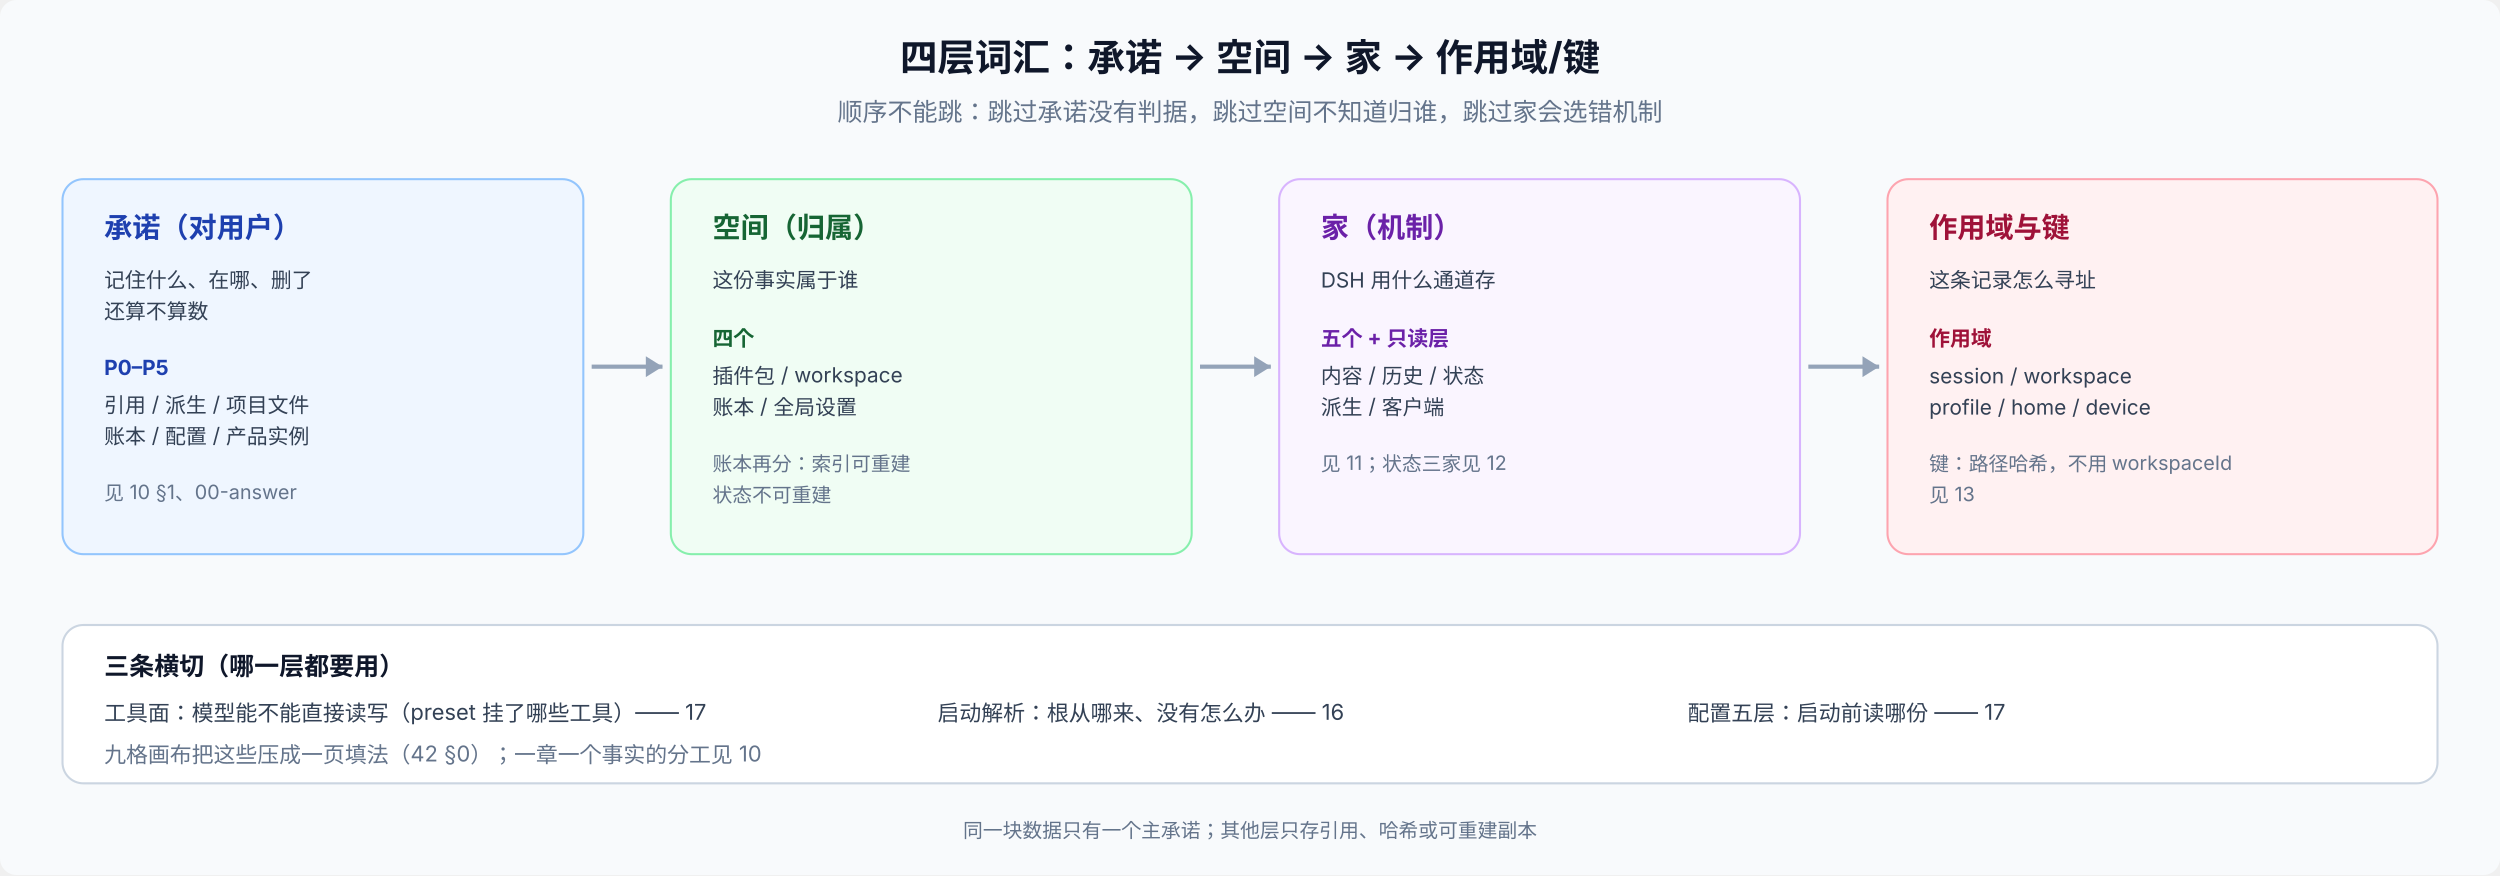
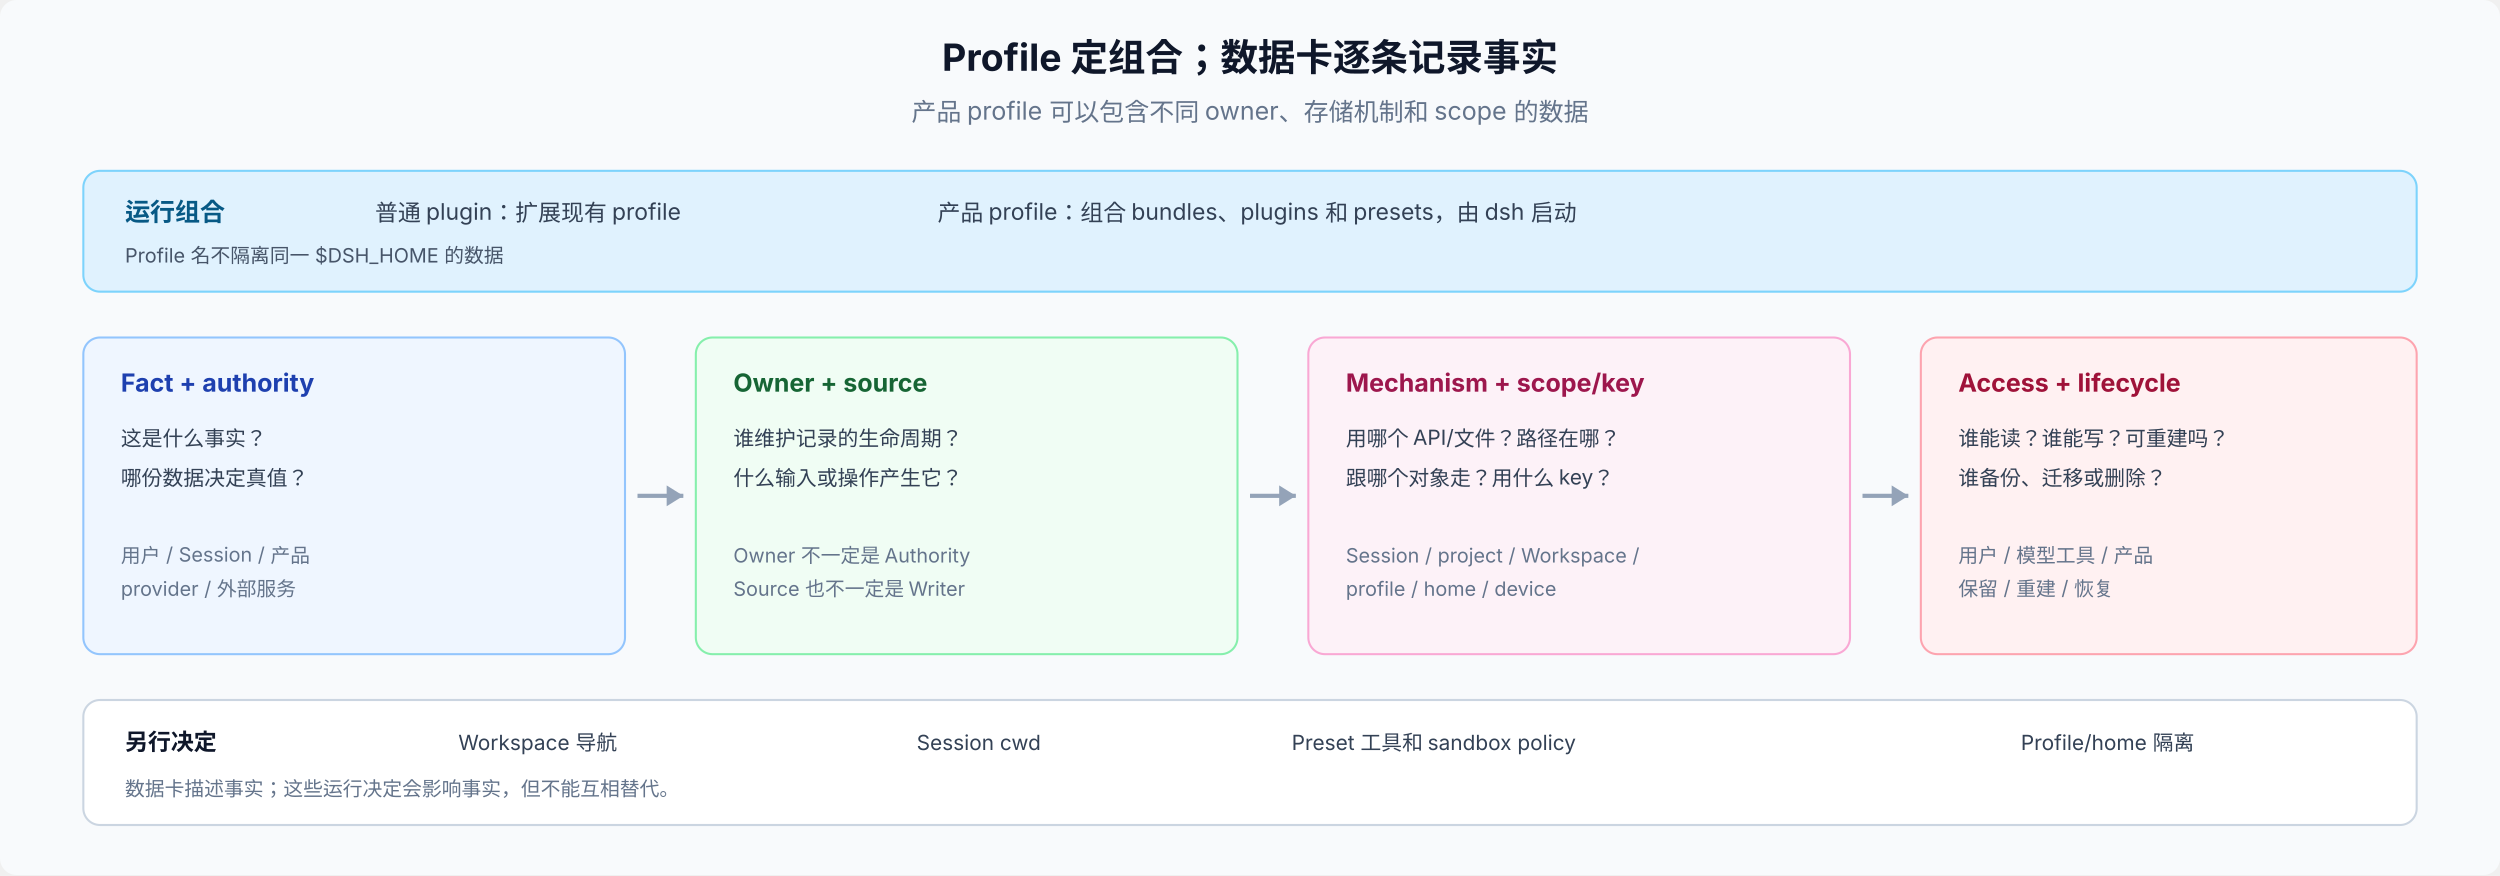
<svg xmlns="http://www.w3.org/2000/svg" viewBox="0 0 1200 420" width="1200" height="420" font-family="system-ui, -apple-system, 'PingFang SC', 'Noto Sans SC', sans-serif" font-size="12">
  <rect width="1200" height="420" rx="8" fill="#f8fafc" />
-   <text x="600" y="34" text-anchor="middle" font-size="18" font-weight="700" fill="#0f172a">四层词汇：承诺 → 空间 → 家 → 作用域/键</text>
-   <text x="600" y="58" text-anchor="middle" fill="#64748b">顺序不能跳：跳过承诺没有判据，跳过空间不知道归谁，跳过家会选错机制</text>
-   <rect x="30" y="86" width="250" height="180" rx="10" fill="#eff6ff" stroke="#93c5fd" />
-   <text x="50" y="114" font-size="13.5" font-weight="700" fill="#1e40af">承诺（对用户）</text>
-   <text x="50" y="138" font-size="10" fill="#334155">记住什么、在哪、删了</text>
-   <text x="50" y="153" font-size="10" fill="#334155">还算不算数</text>
-   <text x="50" y="180" font-size="10" font-weight="700" fill="#1e40af">P0–P5</text>
-   <text x="50" y="198" font-size="10" fill="#334155">引用 / 派生 / 项目文件</text>
-   <text x="50" y="213" font-size="10" fill="#334155">账本 / 配置 / 产品实例</text>
-   <text x="50" y="240" font-size="9.5" fill="#64748b">见 10 §1、00-answer</text>
-   <path d="M284 176 L318 176" stroke="#94a3b8" stroke-width="2" fill="none" />
-   <path d="M318 176 L310 171 L310 181 Z" fill="#94a3b8" />
-   <rect x="322" y="86" width="250" height="180" rx="10" fill="#f0fdf4" stroke="#86efac" />
-   <text x="342" y="114" font-size="13.5" font-weight="700" fill="#166534">空间（归属）</text>
-   <text x="342" y="138" font-size="10" fill="#334155">这份事实属于谁</text>
-   <text x="342" y="166" font-size="10" font-weight="700" fill="#166534">四个</text>
-   <text x="342" y="184" font-size="10" fill="#334155">插件包 / workspace</text>
-   <text x="342" y="199" font-size="10" fill="#334155">账本 / 全局设置</text>
-   <text x="342" y="226" font-size="9.5" fill="#64748b">账本再分：索引可重建</text>
-   <text x="342" y="241" font-size="9.5" fill="#64748b">状态不可重建</text>
-   <path d="M576 176 L610 176" stroke="#94a3b8" stroke-width="2" fill="none" />
-   <path d="M610 176 L602 171 L602 181 Z" fill="#94a3b8" />
-   <rect x="614" y="86" width="250" height="180" rx="10" fill="#faf5ff" stroke="#d8b4fe" />
-   <text x="634" y="114" font-size="13.5" font-weight="700" fill="#6b21a8">家（机制）</text>
-   <text x="634" y="138" font-size="10" fill="#334155">DSH 用什么通道存</text>
-   <text x="634" y="166" font-size="10" font-weight="700" fill="#6b21a8">五个 + 只读层</text>
-   <text x="634" y="184" font-size="10" fill="#334155">内容 / 历史 / 状态</text>
-   <text x="634" y="199" font-size="10" fill="#334155">派生 / 客户端</text>
-   <text x="634" y="226" font-size="9.5" fill="#64748b">见 11；状态三家见 12</text>
-   <path d="M868 176 L902 176" stroke="#94a3b8" stroke-width="2" fill="none" />
-   <path d="M902 176 L894 171 L894 181 Z" fill="#94a3b8" />
-   <rect x="906" y="86" width="264" height="180" rx="10" fill="#fff1f2" stroke="#fda4af" />
-   <text x="926" y="114" font-size="13.5" font-weight="700" fill="#9f1239">作用域与键</text>
-   <text x="926" y="138" font-size="10" fill="#334155">这条记录怎么寻址</text>
-   <text x="926" y="166" font-size="10" font-weight="700" fill="#9f1239">作用域</text>
-   <text x="926" y="184" font-size="10" fill="#334155">session / workspace</text>
-   <text x="926" y="199" font-size="10" fill="#334155">profile / home / device</text>
-   <text x="926" y="226" font-size="9.5" fill="#64748b">键：路径哈希，不用 workspaceId</text>
-   <text x="926" y="241" font-size="9.5" fill="#64748b">见 13</text>
-   <rect x="30" y="300" width="1140" height="76" rx="10" fill="#ffffff" stroke="#cbd5e1" />
-   <text x="50" y="324" font-size="12" font-weight="700" fill="#0f172a">三条横切（哪一层都要用）</text>
-   <text x="50" y="346" font-size="10.5" fill="#334155">工具面：模型能不能直接读写（preset 挂了哪些工具）—— 17</text>
-   <text x="450" y="346" font-size="10.5" fill="#334155">启动解析：根从哪来、没有怎么办 —— 16</text>
-   <text x="810" y="346" font-size="10.5" fill="#334155">配置五层：启动前读哪份 —— 17</text>
-   <text x="50" y="366" font-size="10.5" fill="#64748b">九格画布把这些压成一页填法（42 §0）；一章一个事实的分工见 10</text>
-   <text x="600" y="402" text-anchor="middle" font-size="9.5" fill="#64748b">同一块数据只有一个主承诺；其他层只存引用、哈希或可重建副本</text>
+   <text x="600" y="34" text-anchor="middle" font-size="18" font-weight="700" fill="#0f172a">Profile 定组合；数据卡逐条记录事实</text>
+   <text x="600" y="58" text-anchor="middle" fill="#64748b">产品 profile 可以包含不同 owner、存储机制和 scope 的数据</text>
+   <rect x="40" y="82" width="1120" height="58" rx="8" fill="#e0f2fe" stroke="#7dd3fc" />
+   <text x="60" y="106" font-size="12" font-weight="700" fill="#075985">运行组合</text>
+   <text x="180" y="106" font-size="11" fill="#334155">普通 plugin：扩展现有 profile</text>
+   <text x="450" y="106" font-size="11" fill="#334155">产品 profile：组合 bundles、plugins 和 presets，由 dsh 启动</text>
+   <text x="60" y="126" font-size="9.5" fill="#475569">Profile 名不隔离同一 $DSH_HOME 的数据</text>
+   <rect x="40" y="162" width="260" height="152" rx="8" fill="#eff6ff" stroke="#93c5fd" />
+   <text x="58" y="188" font-size="12" font-weight="700" fill="#1e40af">Fact + authority</text>
+   <text x="58" y="214" font-size="10" fill="#334155">这是什么事实？</text>
+   <text x="58" y="233" font-size="10" fill="#334155">哪份数据决定真值？</text>
+   <text x="58" y="270" font-size="9.5" fill="#64748b">用户 / Session / 产品</text>
+   <text x="58" y="286" font-size="9.5" fill="#64748b">provider / 外部服务</text>
+   <path d="M306 238 L328 238" stroke="#94a3b8" stroke-width="2" />
+   <path d="M328 238 L320 233 L320 243 Z" fill="#94a3b8" />
+   <rect x="334" y="162" width="260" height="152" rx="8" fill="#f0fdf4" stroke="#86efac" />
+   <text x="352" y="188" font-size="12" font-weight="700" fill="#166534">Owner + source</text>
+   <text x="352" y="214" font-size="10" fill="#334155">谁维护记录的生命周期？</text>
+   <text x="352" y="233" font-size="10" fill="#334155">什么输入或操作产生它？</text>
+   <text x="352" y="270" font-size="9.5" fill="#64748b">Owner 不一定是 Authority</text>
+   <text x="352" y="286" font-size="9.5" fill="#64748b">Source 也不一定是 Writer</text>
+   <path d="M600 238 L622 238" stroke="#94a3b8" stroke-width="2" />
+   <path d="M622 238 L614 233 L614 243 Z" fill="#94a3b8" />
+   <rect x="628" y="162" width="260" height="152" rx="8" fill="#fdf2f8" stroke="#f9a8d4" />
+   <text x="646" y="188" font-size="12" font-weight="700" fill="#9d174d">Mechanism + scope/key</text>
+   <text x="646" y="214" font-size="10" fill="#334155">用哪个 API/文件？路径在哪？</text>
+   <text x="646" y="233" font-size="10" fill="#334155">跟哪个对象走？用什么 key？</text>
+   <text x="646" y="270" font-size="9.5" fill="#64748b">Session / project / Workspace /</text>
+   <text x="646" y="286" font-size="9.5" fill="#64748b">profile / home / device</text>
+   <path d="M894 238 L916 238" stroke="#94a3b8" stroke-width="2" />
+   <path d="M916 238 L908 233 L908 243 Z" fill="#94a3b8" />
+   <rect x="922" y="162" width="238" height="152" rx="8" fill="#fff1f2" stroke="#fda4af" />
+   <text x="940" y="188" font-size="12" font-weight="700" fill="#9f1239">Access + lifecycle</text>
+   <text x="940" y="214" font-size="10" fill="#334155">谁能读？谁能写？可重建吗？</text>
+   <text x="940" y="233" font-size="10" fill="#334155">谁备份、迁移或删除？</text>
+   <text x="940" y="270" font-size="9.5" fill="#64748b">用户 / 模型工具 / 产品</text>
+   <text x="940" y="286" font-size="9.5" fill="#64748b">保留 / 重建 / 恢复</text>
+   <rect x="40" y="336" width="1120" height="60" rx="8" fill="#ffffff" stroke="#cbd5e1" />
+   <text x="60" y="360" font-size="11" font-weight="700" fill="#0f172a">另行决定</text>
+   <text x="220" y="360" font-size="10" fill="#334155">Workspace 导航</text>
+   <text x="440" y="360" font-size="10" fill="#334155">Session cwd</text>
+   <text x="620" y="360" font-size="10" fill="#334155">Preset 工具和 sandbox policy</text>
+   <text x="970" y="360" font-size="10" fill="#334155">Profile/home 隔离</text>
+   <text x="60" y="382" font-size="9.5" fill="#64748b">数据卡描述事实；这些运行决定会影响事实，但不能互相替代。</text>
</svg>
